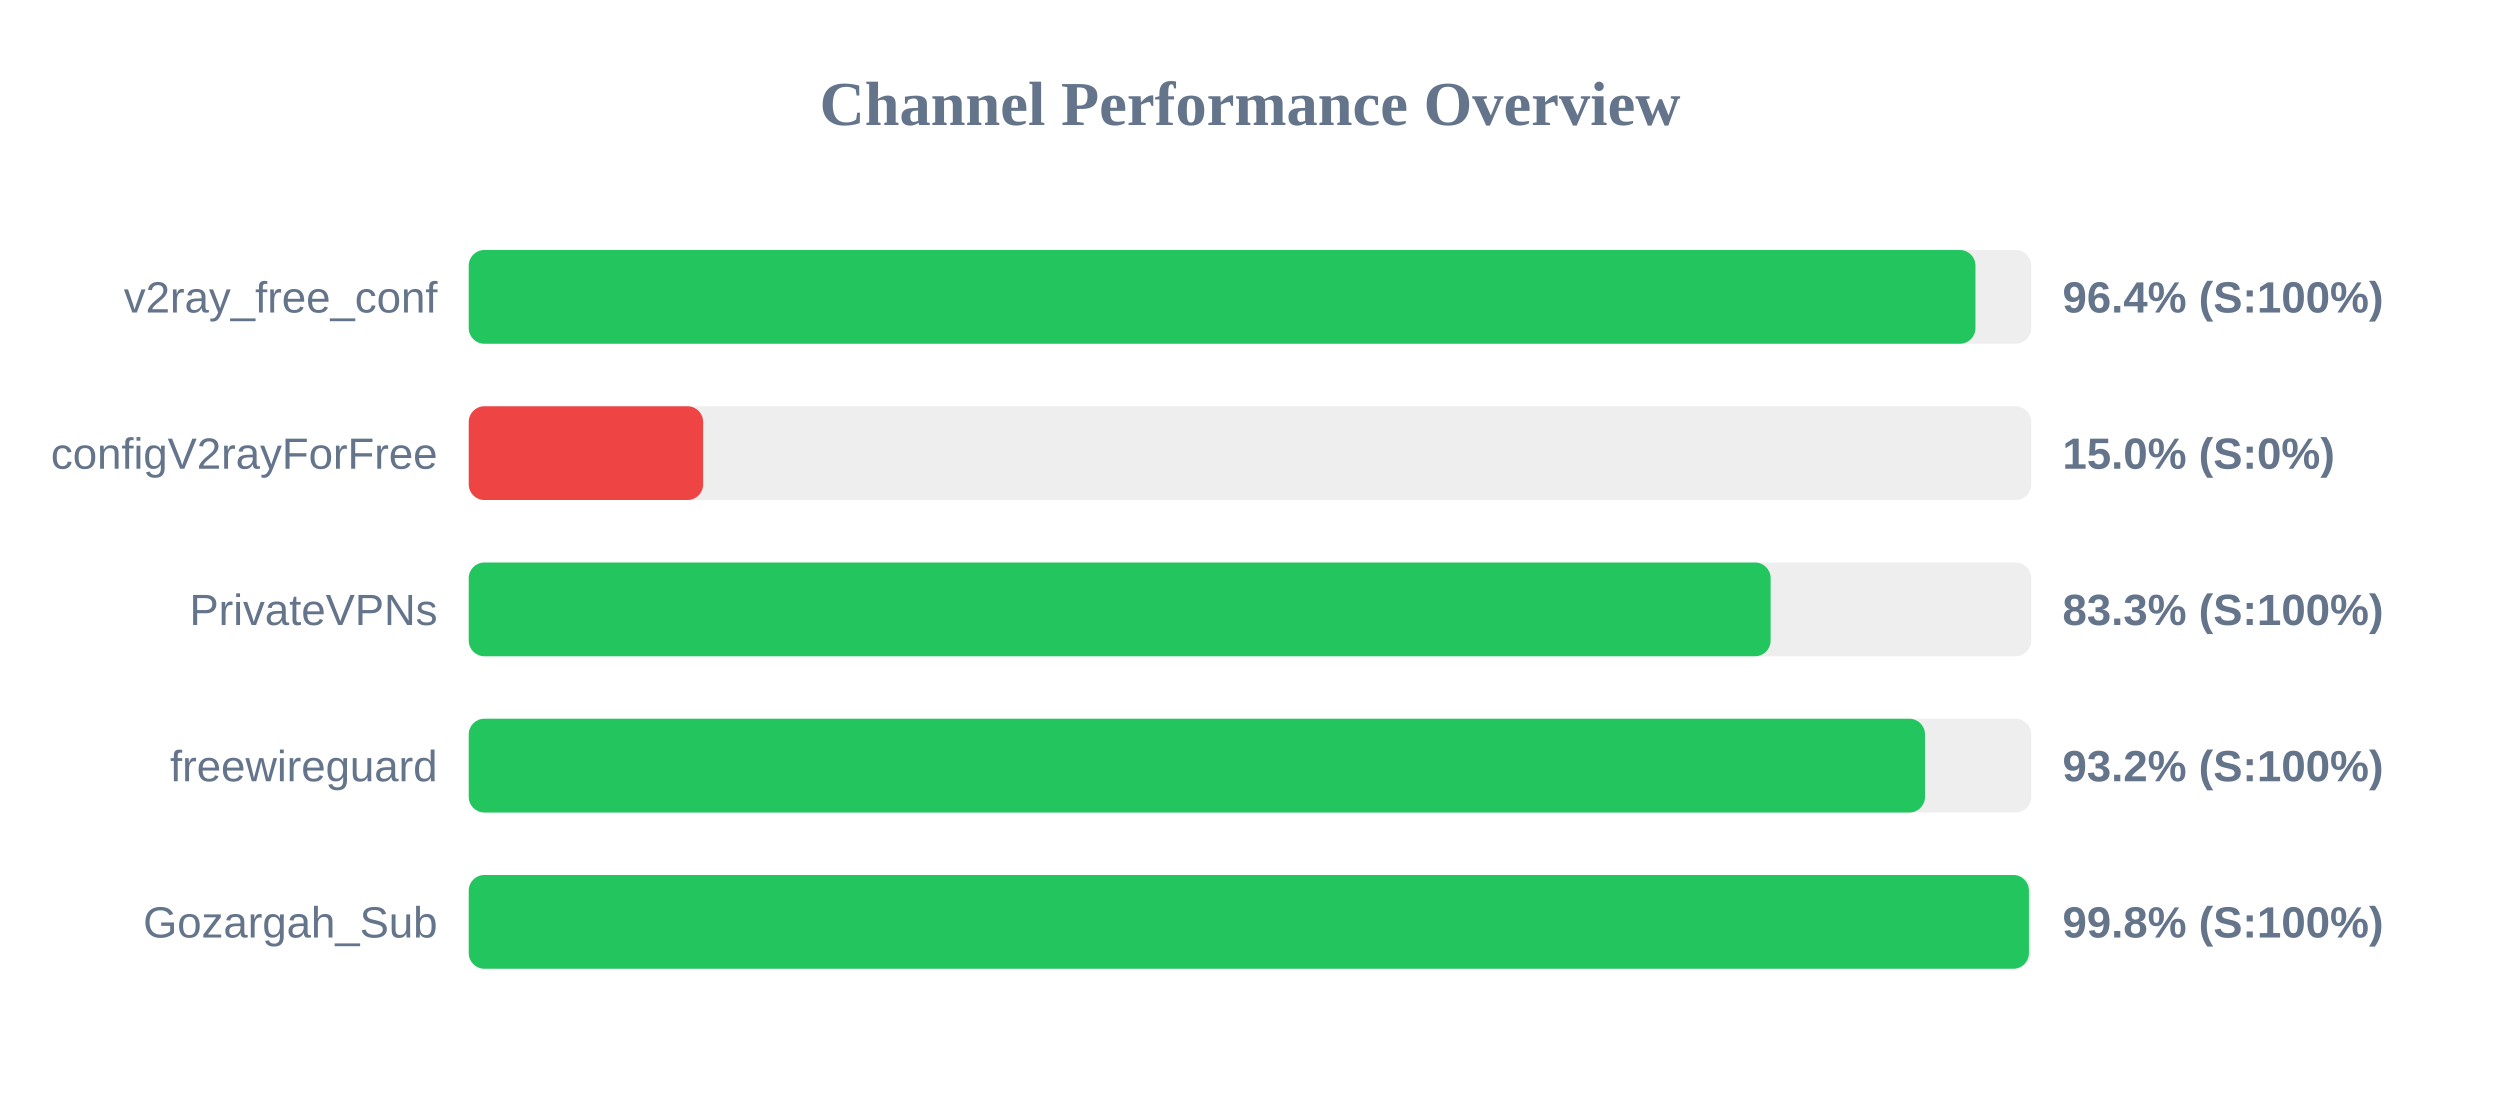
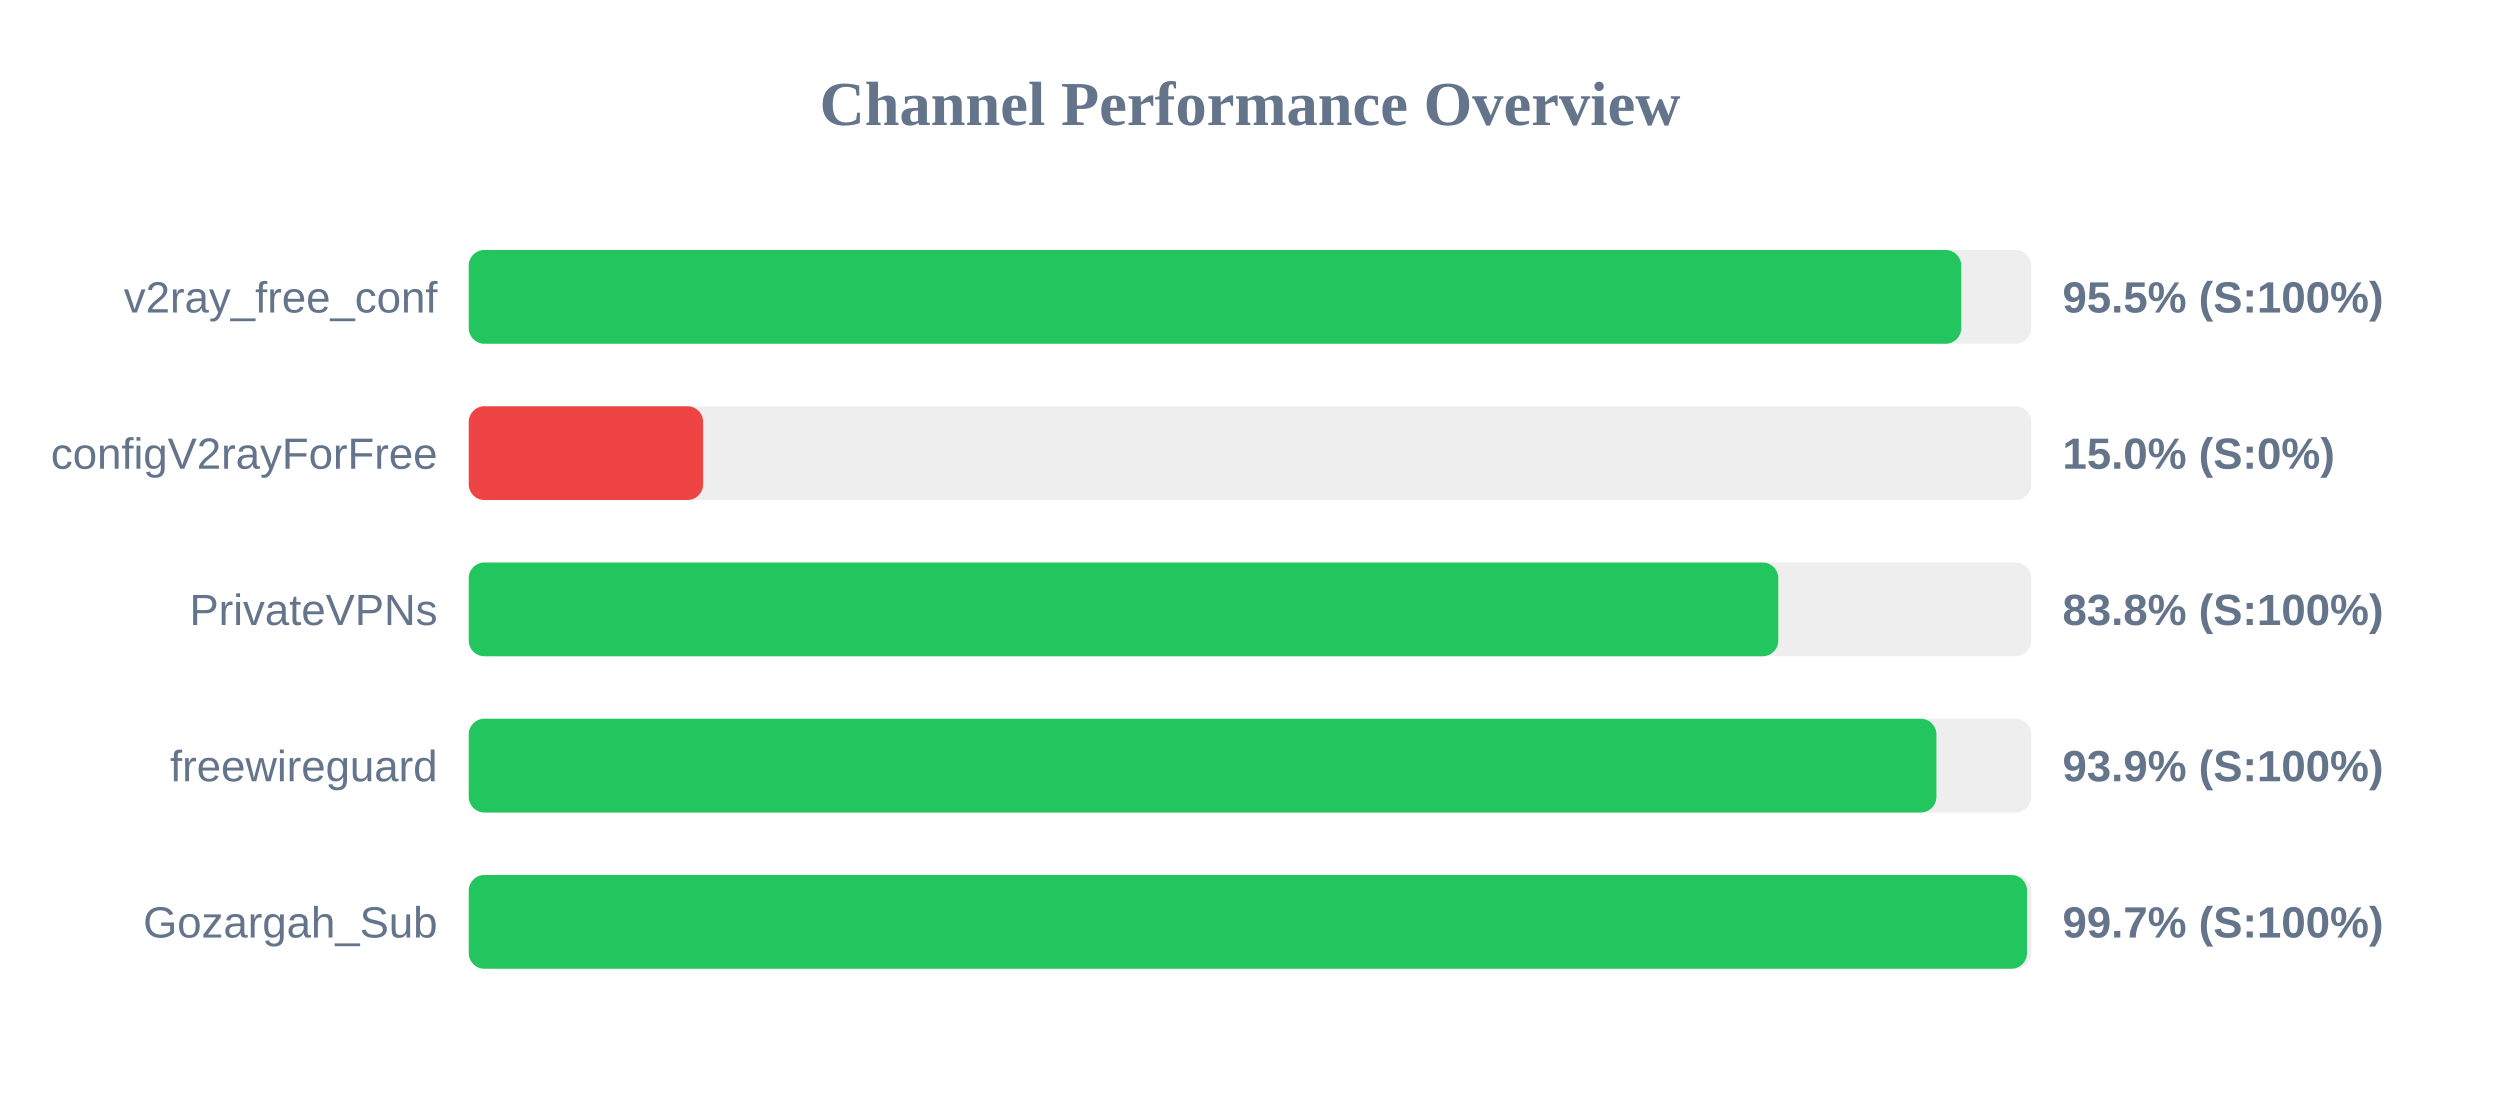
<svg xmlns="http://www.w3.org/2000/svg" width="800" height="350" version="1.1">
  <style>
        .row { font: 14px Arial; fill: #64748b; }
        .score { font: bold 14px Arial; fill: #64748b; }
    </style>
  <text x="400" y="40" text-anchor="middle" font-size="20px" font-weight="bold" fill="#64748b">Channel Performance Overview</text>
  <rect x="150" y="80" width="500" height="30" fill="#eee" rx="5" />
-   <rect x="150" y="80" width="482.15" height="30" fill="#22c55e" rx="5" />
+   <rect x="150" y="80" width="477.6" height="30" fill="#22c55e" rx="5" />
  <text x="140" y="100" text-anchor="end" class="row">v2ray_free_conf</text>
-   <text x="660" y="100" text-anchor="start" class="score">96.4% (S:100%)</text>
+   <text x="660" y="100" text-anchor="start" class="score">95.5% (S:100%)</text>
  <rect x="150" y="130" width="500" height="30" fill="#eee" rx="5" />
  <rect x="150" y="130" width="75.0" height="30" fill="#ef4444" rx="5" />
  <text x="140" y="150" text-anchor="end" class="row">configV2rayForFree</text>
  <text x="660" y="150" text-anchor="start" class="score">15.0% (S:0%)</text>
  <rect x="150" y="180" width="500" height="30" fill="#eee" rx="5" />
-   <rect x="150" y="180" width="416.6" height="30" fill="#22c55e" rx="5" />
+   <rect x="150" y="180" width="419.05" height="30" fill="#22c55e" rx="5" />
  <text x="140" y="200" text-anchor="end" class="row">PrivateVPNs</text>
-   <text x="660" y="200" text-anchor="start" class="score">83.3% (S:100%)</text>
+   <text x="660" y="200" text-anchor="start" class="score">83.8% (S:100%)</text>
  <rect x="150" y="230" width="500" height="30" fill="#eee" rx="5" />
-   <rect x="150" y="230" width="466.0" height="30" fill="#22c55e" rx="5" />
+   <rect x="150" y="230" width="469.65" height="30" fill="#22c55e" rx="5" />
  <text x="140" y="250" text-anchor="end" class="row">freewireguard</text>
-   <text x="660" y="250" text-anchor="start" class="score">93.2% (S:100%)</text>
+   <text x="660" y="250" text-anchor="start" class="score">93.9% (S:100%)</text>
  <rect x="150" y="280" width="500" height="30" fill="#eee" rx="5" />
-   <rect x="150" y="280" width="499.25" height="30" fill="#22c55e" rx="5" />
+   <rect x="150" y="280" width="498.65" height="30" fill="#22c55e" rx="5" />
  <text x="140" y="300" text-anchor="end" class="row">Gozargah_Sub</text>
-   <text x="660" y="300" text-anchor="start" class="score">99.8% (S:100%)</text>
+   <text x="660" y="300" text-anchor="start" class="score">99.7% (S:100%)</text>
</svg>
